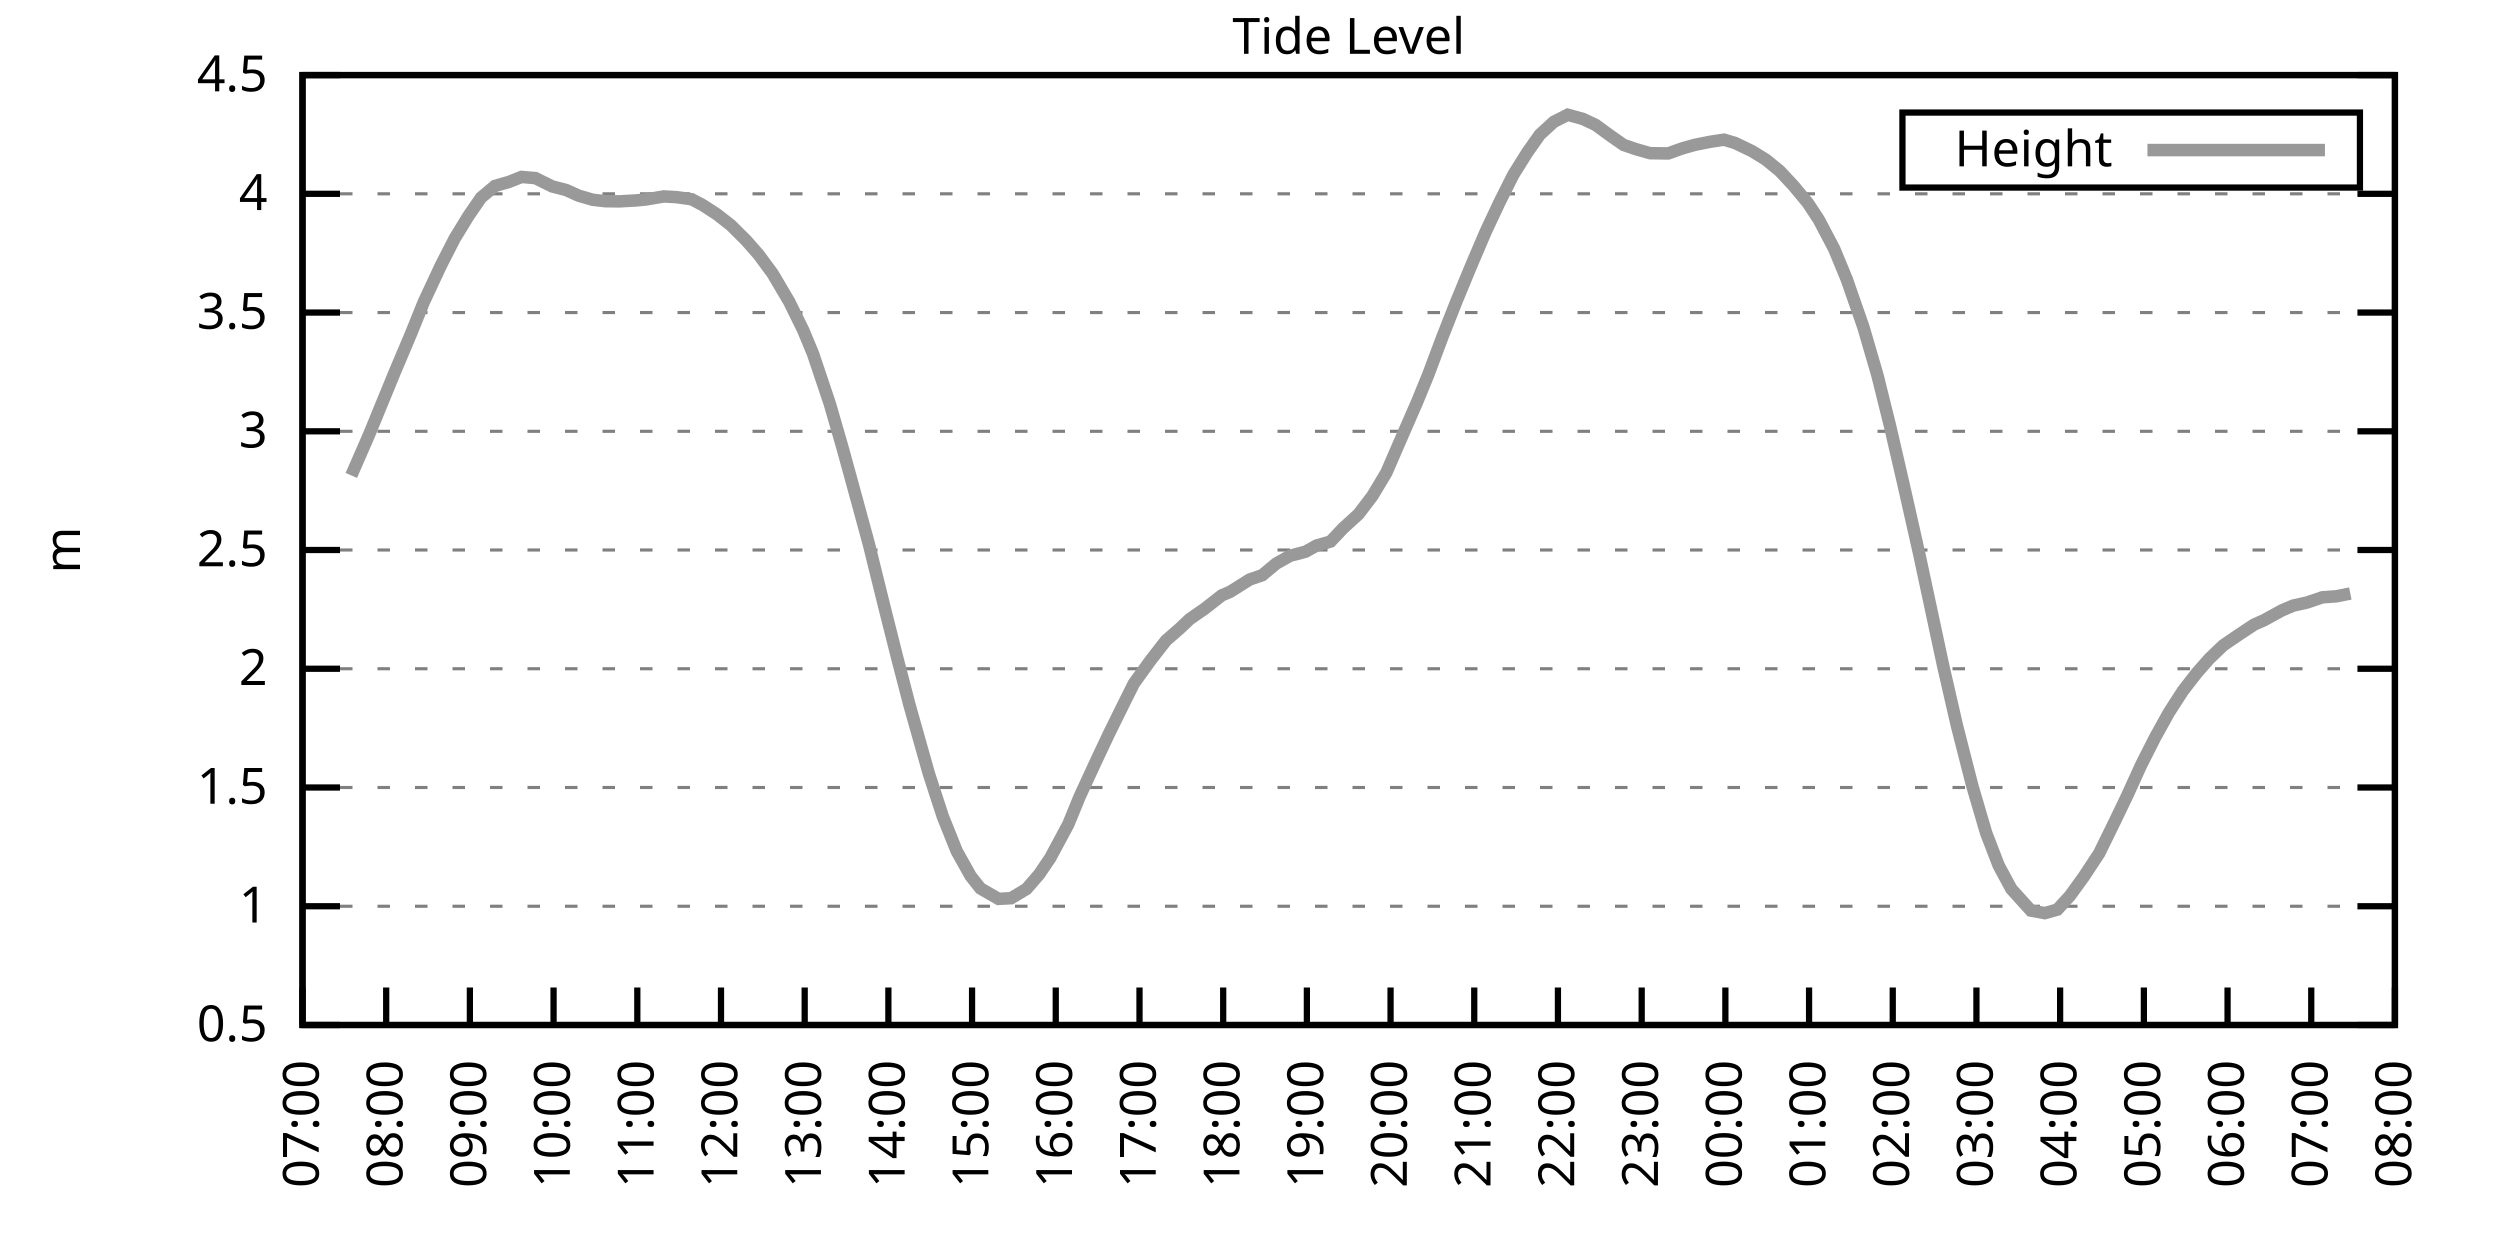
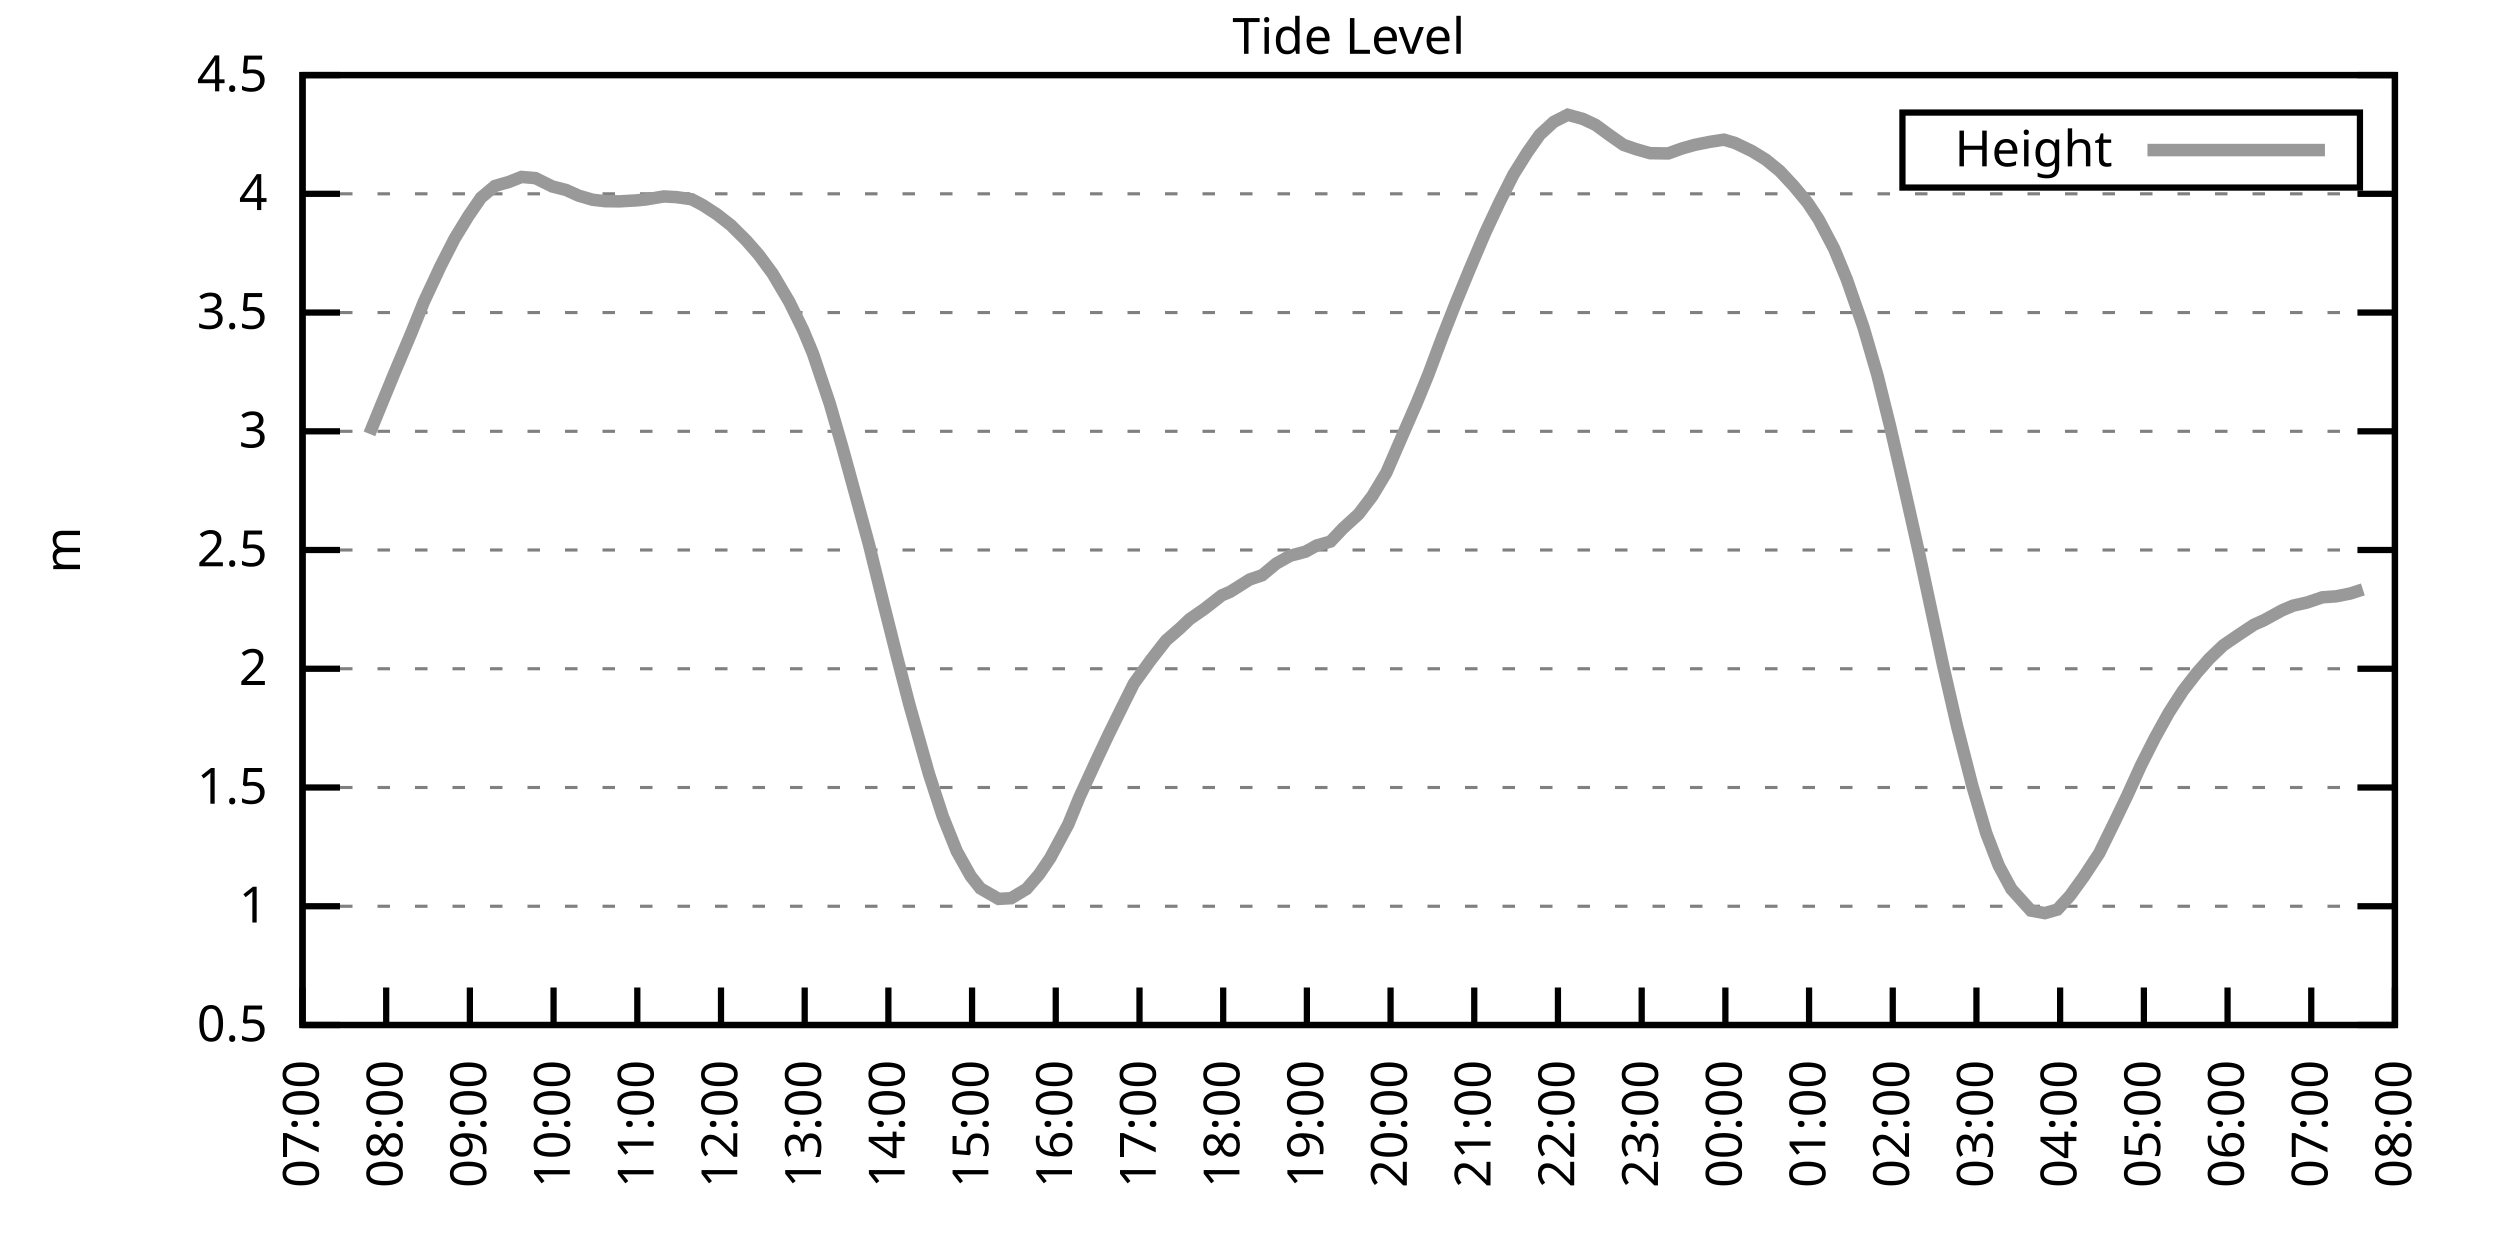
<svg xmlns="http://www.w3.org/2000/svg" xmlns:xlink="http://www.w3.org/1999/xlink" width="400" height="200" viewBox="0 0 400 200">
  <g id="gnuplot_canvas">
    <rect x="0" y="0" width="400" height="200" fill="none" />
    <defs>
      <circle id="gpDot" r="0.5" stroke-width="0.5" stroke="currentColor" />
      <path id="gpPt0" stroke-width="0.333" stroke="currentColor" d="M-1,0 h2 M0,-1 v2" />
      <path id="gpPt1" stroke-width="0.333" stroke="currentColor" d="M-1,-1 L1,1 M1,-1 L-1,1" />
      <path id="gpPt2" stroke-width="0.333" stroke="currentColor" d="M-1,0 L1,0 M0,-1 L0,1 M-1,-1 L1,1 M-1,1 L1,-1" />
      <rect id="gpPt3" stroke-width="0.333" stroke="currentColor" x="-1" y="-1" width="2" height="2" />
      <rect id="gpPt4" stroke-width="0.333" stroke="currentColor" fill="currentColor" x="-1" y="-1" width="2" height="2" />
      <circle id="gpPt5" stroke-width="0.333" stroke="currentColor" cx="0" cy="0" r="1" />
      <use xlink:href="#gpPt5" id="gpPt6" fill="currentColor" stroke="none" />
      <path id="gpPt7" stroke-width="0.333" stroke="currentColor" d="M0,-1.33 L-1.33,0.67 L1.33,0.67 z" />
      <use xlink:href="#gpPt7" id="gpPt8" fill="currentColor" stroke="none" />
      <use xlink:href="#gpPt7" id="gpPt9" stroke="currentColor" transform="rotate(180)" />
      <use xlink:href="#gpPt9" id="gpPt10" fill="currentColor" stroke="none" />
      <use xlink:href="#gpPt3" id="gpPt11" stroke="currentColor" transform="rotate(45)" />
      <use xlink:href="#gpPt11" id="gpPt12" fill="currentColor" stroke="none" />
      <path id="gpPt13" stroke-width="0.333" stroke="currentColor" d="M0,1.330 L1.265,0.411 L0.782,-1.067 L-0.782,-1.076 L-1.265,0.411 z" />
      <use xlink:href="#gpPt13" id="gpPt14" fill="currentColor" stroke="none" />
      <filter id="textbox" filterUnits="objectBoundingBox" x="0" y="0" height="1" width="1">
        <feFlood flood-color="white" flood-opacity="1" result="bgnd" />
        <feComposite in="SourceGraphic" in2="bgnd" operator="atop" />
      </filter>
      <filter id="greybox" filterUnits="objectBoundingBox" x="0" y="0" height="1" width="1">
        <feFlood flood-color="lightgrey" flood-opacity="1" result="grey" />
        <feComposite in="SourceGraphic" in2="grey" operator="atop" />
      </filter>
    </defs>
    <g fill="none" color="white" stroke="currentColor" stroke-width="1.00" stroke-linecap="butt" stroke-linejoin="miter">
</g>
    <g fill="none" color="black" stroke="currentColor" stroke-width="1.00" stroke-linecap="butt" stroke-linejoin="miter">
      <g stroke="none" shape-rendering="crispEdges">
        <polygon fill="rgb(255, 255, 255)" points="48.40,164.00 383.18,164.00 383.18,12.02 48.40,12.02 " />
      </g>
    </g>
    <g fill="none" color="black" stroke="currentColor" stroke-width="1.00" stroke-linecap="butt" stroke-linejoin="miter">
</g>
    <g fill="none" color="black" stroke="black" stroke-width="0.50" stroke-linecap="butt" stroke-linejoin="miter">
</g>
    <g fill="none" color="gray" stroke="currentColor" stroke-width="0.50" stroke-linecap="butt" stroke-linejoin="miter">
      <path stroke="gray" stroke-dasharray="2,4" class="gridline" d="M48.40,164.00 L383.19,164.00  " />
    </g>
    <g fill="none" color="gray" stroke="gray" stroke-width="1.00" stroke-linecap="butt" stroke-linejoin="miter">
</g>
    <g fill="none" color="black" stroke="currentColor" stroke-width="1.00" stroke-linecap="butt" stroke-linejoin="miter">
      <path stroke="black" d="M48.40,164.00 L54.40,164.00 M383.19,164.00 L377.19,164.00  " />
      <g transform="translate(42.80,166.60)" stroke="none" fill="black" font-family="Sans" font-size="8.00" text-anchor="end">
        <text>
          <tspan font-family="Sans"> 0.5</tspan>
        </text>
      </g>
    </g>
    <g fill="none" color="black" stroke="currentColor" stroke-width="1.00" stroke-linecap="butt" stroke-linejoin="miter">
</g>
    <g fill="none" color="black" stroke="black" stroke-width="0.50" stroke-linecap="butt" stroke-linejoin="miter">
</g>
    <g fill="none" color="gray" stroke="currentColor" stroke-width="0.50" stroke-linecap="butt" stroke-linejoin="miter">
      <path stroke="gray" stroke-dasharray="2,4" class="gridline" d="M48.40,145.00 L383.19,145.00  " />
    </g>
    <g fill="none" color="gray" stroke="gray" stroke-width="1.00" stroke-linecap="butt" stroke-linejoin="miter">
</g>
    <g fill="none" color="black" stroke="currentColor" stroke-width="1.00" stroke-linecap="butt" stroke-linejoin="miter">
      <path stroke="black" d="M48.40,145.00 L54.40,145.00 M383.19,145.00 L377.19,145.00  " />
      <g transform="translate(42.80,147.60)" stroke="none" fill="black" font-family="Sans" font-size="8.00" text-anchor="end">
        <text>
          <tspan font-family="Sans"> 1</tspan>
        </text>
      </g>
    </g>
    <g fill="none" color="black" stroke="currentColor" stroke-width="1.00" stroke-linecap="butt" stroke-linejoin="miter">
</g>
    <g fill="none" color="black" stroke="black" stroke-width="0.50" stroke-linecap="butt" stroke-linejoin="miter">
</g>
    <g fill="none" color="gray" stroke="currentColor" stroke-width="0.50" stroke-linecap="butt" stroke-linejoin="miter">
      <path stroke="gray" stroke-dasharray="2,4" class="gridline" d="M48.40,126.00 L383.19,126.00  " />
    </g>
    <g fill="none" color="gray" stroke="gray" stroke-width="1.00" stroke-linecap="butt" stroke-linejoin="miter">
</g>
    <g fill="none" color="black" stroke="currentColor" stroke-width="1.00" stroke-linecap="butt" stroke-linejoin="miter">
      <path stroke="black" d="M48.40,126.00 L54.40,126.00 M383.19,126.00 L377.19,126.00  " />
      <g transform="translate(42.80,128.60)" stroke="none" fill="black" font-family="Sans" font-size="8.00" text-anchor="end">
        <text>
          <tspan font-family="Sans"> 1.5</tspan>
        </text>
      </g>
    </g>
    <g fill="none" color="black" stroke="currentColor" stroke-width="1.00" stroke-linecap="butt" stroke-linejoin="miter">
</g>
    <g fill="none" color="black" stroke="black" stroke-width="0.50" stroke-linecap="butt" stroke-linejoin="miter">
</g>
    <g fill="none" color="gray" stroke="currentColor" stroke-width="0.50" stroke-linecap="butt" stroke-linejoin="miter">
      <path stroke="gray" stroke-dasharray="2,4" class="gridline" d="M48.40,107.00 L383.19,107.00  " />
    </g>
    <g fill="none" color="gray" stroke="gray" stroke-width="1.00" stroke-linecap="butt" stroke-linejoin="miter">
</g>
    <g fill="none" color="black" stroke="currentColor" stroke-width="1.00" stroke-linecap="butt" stroke-linejoin="miter">
      <path stroke="black" d="M48.40,107.00 L54.40,107.00 M383.19,107.00 L377.19,107.00  " />
      <g transform="translate(42.80,109.60)" stroke="none" fill="black" font-family="Sans" font-size="8.00" text-anchor="end">
        <text>
          <tspan font-family="Sans"> 2</tspan>
        </text>
      </g>
    </g>
    <g fill="none" color="black" stroke="currentColor" stroke-width="1.00" stroke-linecap="butt" stroke-linejoin="miter">
</g>
    <g fill="none" color="black" stroke="black" stroke-width="0.50" stroke-linecap="butt" stroke-linejoin="miter">
</g>
    <g fill="none" color="gray" stroke="currentColor" stroke-width="0.50" stroke-linecap="butt" stroke-linejoin="miter">
      <path stroke="gray" stroke-dasharray="2,4" class="gridline" d="M48.40,88.00 L383.19,88.00  " />
    </g>
    <g fill="none" color="gray" stroke="gray" stroke-width="1.00" stroke-linecap="butt" stroke-linejoin="miter">
</g>
    <g fill="none" color="black" stroke="currentColor" stroke-width="1.00" stroke-linecap="butt" stroke-linejoin="miter">
      <path stroke="black" d="M48.40,88.00 L54.40,88.00 M383.19,88.00 L377.19,88.00  " />
      <g transform="translate(42.80,90.60)" stroke="none" fill="black" font-family="Sans" font-size="8.00" text-anchor="end">
        <text>
          <tspan font-family="Sans"> 2.5</tspan>
        </text>
      </g>
    </g>
    <g fill="none" color="black" stroke="currentColor" stroke-width="1.00" stroke-linecap="butt" stroke-linejoin="miter">
</g>
    <g fill="none" color="black" stroke="black" stroke-width="0.50" stroke-linecap="butt" stroke-linejoin="miter">
</g>
    <g fill="none" color="gray" stroke="currentColor" stroke-width="0.50" stroke-linecap="butt" stroke-linejoin="miter">
      <path stroke="gray" stroke-dasharray="2,4" class="gridline" d="M48.40,69.01 L383.19,69.01  " />
    </g>
    <g fill="none" color="gray" stroke="gray" stroke-width="1.00" stroke-linecap="butt" stroke-linejoin="miter">
</g>
    <g fill="none" color="black" stroke="currentColor" stroke-width="1.00" stroke-linecap="butt" stroke-linejoin="miter">
      <path stroke="black" d="M48.40,69.01 L54.40,69.01 M383.19,69.01 L377.19,69.01  " />
      <g transform="translate(42.80,71.61)" stroke="none" fill="black" font-family="Sans" font-size="8.00" text-anchor="end">
        <text>
          <tspan font-family="Sans"> 3</tspan>
        </text>
      </g>
    </g>
    <g fill="none" color="black" stroke="currentColor" stroke-width="1.00" stroke-linecap="butt" stroke-linejoin="miter">
</g>
    <g fill="none" color="black" stroke="black" stroke-width="0.50" stroke-linecap="butt" stroke-linejoin="miter">
</g>
    <g fill="none" color="gray" stroke="currentColor" stroke-width="0.50" stroke-linecap="butt" stroke-linejoin="miter">
      <path stroke="gray" stroke-dasharray="2,4" class="gridline" d="M48.40,50.01 L383.19,50.01  " />
    </g>
    <g fill="none" color="gray" stroke="gray" stroke-width="1.00" stroke-linecap="butt" stroke-linejoin="miter">
</g>
    <g fill="none" color="black" stroke="currentColor" stroke-width="1.00" stroke-linecap="butt" stroke-linejoin="miter">
      <path stroke="black" d="M48.40,50.01 L54.40,50.01 M383.19,50.01 L377.19,50.01  " />
      <g transform="translate(42.80,52.61)" stroke="none" fill="black" font-family="Sans" font-size="8.00" text-anchor="end">
        <text>
          <tspan font-family="Sans"> 3.5</tspan>
        </text>
      </g>
    </g>
    <g fill="none" color="black" stroke="currentColor" stroke-width="1.00" stroke-linecap="butt" stroke-linejoin="miter">
</g>
    <g fill="none" color="black" stroke="black" stroke-width="0.50" stroke-linecap="butt" stroke-linejoin="miter">
</g>
    <g fill="none" color="gray" stroke="currentColor" stroke-width="0.50" stroke-linecap="butt" stroke-linejoin="miter">
      <path stroke="gray" stroke-dasharray="2,4" class="gridline" d="M48.40,31.01 L383.19,31.01  " />
    </g>
    <g fill="none" color="gray" stroke="gray" stroke-width="1.00" stroke-linecap="butt" stroke-linejoin="miter">
</g>
    <g fill="none" color="black" stroke="currentColor" stroke-width="1.00" stroke-linecap="butt" stroke-linejoin="miter">
      <path stroke="black" d="M48.40,31.01 L54.40,31.01 M383.19,31.01 L377.19,31.01  " />
      <g transform="translate(42.80,33.61)" stroke="none" fill="black" font-family="Sans" font-size="8.00" text-anchor="end">
        <text>
          <tspan font-family="Sans"> 4</tspan>
        </text>
      </g>
    </g>
    <g fill="none" color="black" stroke="currentColor" stroke-width="1.00" stroke-linecap="butt" stroke-linejoin="miter">
</g>
    <g fill="none" color="black" stroke="black" stroke-width="0.50" stroke-linecap="butt" stroke-linejoin="miter">
</g>
    <g fill="none" color="gray" stroke="currentColor" stroke-width="0.50" stroke-linecap="butt" stroke-linejoin="miter">
      <path stroke="gray" stroke-dasharray="2,4" class="gridline" d="M48.40,12.01 L383.19,12.01  " />
    </g>
    <g fill="none" color="gray" stroke="gray" stroke-width="1.00" stroke-linecap="butt" stroke-linejoin="miter">
</g>
    <g fill="none" color="black" stroke="currentColor" stroke-width="1.00" stroke-linecap="butt" stroke-linejoin="miter">
      <path stroke="black" d="M48.40,12.01 L54.40,12.01 M383.19,12.01 L377.19,12.01  " />
      <g transform="translate(42.80,14.61)" stroke="none" fill="black" font-family="Sans" font-size="8.00" text-anchor="end">
        <text>
          <tspan font-family="Sans"> 4.5</tspan>
        </text>
      </g>
    </g>
    <g fill="none" color="black" stroke="currentColor" stroke-width="1.00" stroke-linecap="butt" stroke-linejoin="miter">
      <path stroke="black" d="M48.40,164.00 L48.40,158.00  " />
      <g transform="translate(51.00,169.60) rotate(270.00)" stroke="none" fill="black" font-family="Sans" font-size="8.00" text-anchor="end">
        <text>
          <tspan font-family="Sans">07:00</tspan>
        </text>
      </g>
    </g>
    <g fill="none" color="black" stroke="currentColor" stroke-width="1.00" stroke-linecap="butt" stroke-linejoin="miter">
      <path stroke="black" d="M61.79,164.00 L61.79,158.00  " />
      <g transform="translate(64.39,169.60) rotate(270.00)" stroke="none" fill="black" font-family="Sans" font-size="8.00" text-anchor="end">
        <text>
          <tspan font-family="Sans">08:00</tspan>
        </text>
      </g>
    </g>
    <g fill="none" color="black" stroke="currentColor" stroke-width="1.00" stroke-linecap="butt" stroke-linejoin="miter">
      <path stroke="black" d="M75.18,164.00 L75.18,158.00  " />
      <g transform="translate(77.78,169.60) rotate(270.00)" stroke="none" fill="black" font-family="Sans" font-size="8.00" text-anchor="end">
        <text>
          <tspan font-family="Sans">09:00</tspan>
        </text>
      </g>
    </g>
    <g fill="none" color="black" stroke="currentColor" stroke-width="1.00" stroke-linecap="butt" stroke-linejoin="miter">
      <path stroke="black" d="M88.57,164.00 L88.57,158.00  " />
      <g transform="translate(91.17,169.60) rotate(270.00)" stroke="none" fill="black" font-family="Sans" font-size="8.00" text-anchor="end">
        <text>
          <tspan font-family="Sans">10:00</tspan>
        </text>
      </g>
    </g>
    <g fill="none" color="black" stroke="currentColor" stroke-width="1.00" stroke-linecap="butt" stroke-linejoin="miter">
      <path stroke="black" d="M101.97,164.00 L101.97,158.00  " />
      <g transform="translate(104.57,169.60) rotate(270.00)" stroke="none" fill="black" font-family="Sans" font-size="8.00" text-anchor="end">
        <text>
          <tspan font-family="Sans">11:00</tspan>
        </text>
      </g>
    </g>
    <g fill="none" color="black" stroke="currentColor" stroke-width="1.00" stroke-linecap="butt" stroke-linejoin="miter">
      <path stroke="black" d="M115.36,164.00 L115.36,158.00  " />
      <g transform="translate(117.96,169.60) rotate(270.00)" stroke="none" fill="black" font-family="Sans" font-size="8.00" text-anchor="end">
        <text>
          <tspan font-family="Sans">12:00</tspan>
        </text>
      </g>
    </g>
    <g fill="none" color="black" stroke="currentColor" stroke-width="1.00" stroke-linecap="butt" stroke-linejoin="miter">
      <path stroke="black" d="M128.75,164.00 L128.75,158.00  " />
      <g transform="translate(131.35,169.60) rotate(270.00)" stroke="none" fill="black" font-family="Sans" font-size="8.00" text-anchor="end">
        <text>
          <tspan font-family="Sans">13:00</tspan>
        </text>
      </g>
    </g>
    <g fill="none" color="black" stroke="currentColor" stroke-width="1.00" stroke-linecap="butt" stroke-linejoin="miter">
      <path stroke="black" d="M142.14,164.00 L142.14,158.00  " />
      <g transform="translate(144.74,169.60) rotate(270.00)" stroke="none" fill="black" font-family="Sans" font-size="8.00" text-anchor="end">
        <text>
          <tspan font-family="Sans">14:00</tspan>
        </text>
      </g>
    </g>
    <g fill="none" color="black" stroke="currentColor" stroke-width="1.00" stroke-linecap="butt" stroke-linejoin="miter">
      <path stroke="black" d="M155.53,164.00 L155.53,158.00  " />
      <g transform="translate(158.13,169.60) rotate(270.00)" stroke="none" fill="black" font-family="Sans" font-size="8.00" text-anchor="end">
        <text>
          <tspan font-family="Sans">15:00</tspan>
        </text>
      </g>
    </g>
    <g fill="none" color="black" stroke="currentColor" stroke-width="1.00" stroke-linecap="butt" stroke-linejoin="miter">
      <path stroke="black" d="M168.92,164.00 L168.92,158.00  " />
      <g transform="translate(171.52,169.60) rotate(270.00)" stroke="none" fill="black" font-family="Sans" font-size="8.00" text-anchor="end">
        <text>
          <tspan font-family="Sans">16:00</tspan>
        </text>
      </g>
    </g>
    <g fill="none" color="black" stroke="currentColor" stroke-width="1.00" stroke-linecap="butt" stroke-linejoin="miter">
      <path stroke="black" d="M182.32,164.00 L182.32,158.00  " />
      <g transform="translate(184.92,169.60) rotate(270.00)" stroke="none" fill="black" font-family="Sans" font-size="8.00" text-anchor="end">
        <text>
          <tspan font-family="Sans">17:00</tspan>
        </text>
      </g>
    </g>
    <g fill="none" color="black" stroke="currentColor" stroke-width="1.00" stroke-linecap="butt" stroke-linejoin="miter">
      <path stroke="black" d="M195.71,164.00 L195.71,158.00  " />
      <g transform="translate(198.31,169.60) rotate(270.00)" stroke="none" fill="black" font-family="Sans" font-size="8.00" text-anchor="end">
        <text>
          <tspan font-family="Sans">18:00</tspan>
        </text>
      </g>
    </g>
    <g fill="none" color="black" stroke="currentColor" stroke-width="1.00" stroke-linecap="butt" stroke-linejoin="miter">
      <path stroke="black" d="M209.10,164.00 L209.10,158.00  " />
      <g transform="translate(211.70,169.60) rotate(270.00)" stroke="none" fill="black" font-family="Sans" font-size="8.00" text-anchor="end">
        <text>
          <tspan font-family="Sans">19:00</tspan>
        </text>
      </g>
    </g>
    <g fill="none" color="black" stroke="currentColor" stroke-width="1.00" stroke-linecap="butt" stroke-linejoin="miter">
      <path stroke="black" d="M222.49,164.00 L222.49,158.00  " />
      <g transform="translate(225.09,169.60) rotate(270.00)" stroke="none" fill="black" font-family="Sans" font-size="8.00" text-anchor="end">
        <text>
          <tspan font-family="Sans">20:00</tspan>
        </text>
      </g>
    </g>
    <g fill="none" color="black" stroke="currentColor" stroke-width="1.00" stroke-linecap="butt" stroke-linejoin="miter">
      <path stroke="black" d="M235.88,164.00 L235.88,158.00  " />
      <g transform="translate(238.48,169.60) rotate(270.00)" stroke="none" fill="black" font-family="Sans" font-size="8.00" text-anchor="end">
        <text>
          <tspan font-family="Sans">21:00</tspan>
        </text>
      </g>
    </g>
    <g fill="none" color="black" stroke="currentColor" stroke-width="1.00" stroke-linecap="butt" stroke-linejoin="miter">
      <path stroke="black" d="M249.27,164.00 L249.27,158.00  " />
      <g transform="translate(251.87,169.60) rotate(270.00)" stroke="none" fill="black" font-family="Sans" font-size="8.00" text-anchor="end">
        <text>
          <tspan font-family="Sans">22:00</tspan>
        </text>
      </g>
    </g>
    <g fill="none" color="black" stroke="currentColor" stroke-width="1.00" stroke-linecap="butt" stroke-linejoin="miter">
      <path stroke="black" d="M262.67,164.00 L262.67,158.00  " />
      <g transform="translate(265.27,169.60) rotate(270.00)" stroke="none" fill="black" font-family="Sans" font-size="8.00" text-anchor="end">
        <text>
          <tspan font-family="Sans">23:00</tspan>
        </text>
      </g>
    </g>
    <g fill="none" color="black" stroke="currentColor" stroke-width="1.00" stroke-linecap="butt" stroke-linejoin="miter">
      <path stroke="black" d="M276.06,164.00 L276.06,158.00  " />
      <g transform="translate(278.66,169.60) rotate(270.00)" stroke="none" fill="black" font-family="Sans" font-size="8.00" text-anchor="end">
        <text>
          <tspan font-family="Sans">00:00</tspan>
        </text>
      </g>
    </g>
    <g fill="none" color="black" stroke="currentColor" stroke-width="1.00" stroke-linecap="butt" stroke-linejoin="miter">
      <path stroke="black" d="M289.45,164.00 L289.45,158.00  " />
      <g transform="translate(292.05,169.60) rotate(270.00)" stroke="none" fill="black" font-family="Sans" font-size="8.00" text-anchor="end">
        <text>
          <tspan font-family="Sans">01:00</tspan>
        </text>
      </g>
    </g>
    <g fill="none" color="black" stroke="currentColor" stroke-width="1.00" stroke-linecap="butt" stroke-linejoin="miter">
      <path stroke="black" d="M302.84,164.00 L302.84,158.00  " />
      <g transform="translate(305.44,169.60) rotate(270.00)" stroke="none" fill="black" font-family="Sans" font-size="8.00" text-anchor="end">
        <text>
          <tspan font-family="Sans">02:00</tspan>
        </text>
      </g>
    </g>
    <g fill="none" color="black" stroke="currentColor" stroke-width="1.00" stroke-linecap="butt" stroke-linejoin="miter">
      <path stroke="black" d="M316.23,164.00 L316.23,158.00  " />
      <g transform="translate(318.83,169.60) rotate(270.00)" stroke="none" fill="black" font-family="Sans" font-size="8.00" text-anchor="end">
        <text>
          <tspan font-family="Sans">03:00</tspan>
        </text>
      </g>
    </g>
    <g fill="none" color="black" stroke="currentColor" stroke-width="1.00" stroke-linecap="butt" stroke-linejoin="miter">
      <path stroke="black" d="M329.62,164.00 L329.62,158.00  " />
      <g transform="translate(332.22,169.60) rotate(270.00)" stroke="none" fill="black" font-family="Sans" font-size="8.00" text-anchor="end">
        <text>
          <tspan font-family="Sans">04:00</tspan>
        </text>
      </g>
    </g>
    <g fill="none" color="black" stroke="currentColor" stroke-width="1.00" stroke-linecap="butt" stroke-linejoin="miter">
      <path stroke="black" d="M343.02,164.00 L343.02,158.00  " />
      <g transform="translate(345.62,169.60) rotate(270.00)" stroke="none" fill="black" font-family="Sans" font-size="8.00" text-anchor="end">
        <text>
          <tspan font-family="Sans">05:00</tspan>
        </text>
      </g>
    </g>
    <g fill="none" color="black" stroke="currentColor" stroke-width="1.00" stroke-linecap="butt" stroke-linejoin="miter">
      <path stroke="black" d="M356.41,164.00 L356.41,158.00  " />
      <g transform="translate(359.01,169.60) rotate(270.00)" stroke="none" fill="black" font-family="Sans" font-size="8.00" text-anchor="end">
        <text>
          <tspan font-family="Sans">06:00</tspan>
        </text>
      </g>
    </g>
    <g fill="none" color="black" stroke="currentColor" stroke-width="1.00" stroke-linecap="butt" stroke-linejoin="miter">
      <path stroke="black" d="M369.80,164.00 L369.80,158.00  " />
      <g transform="translate(372.40,169.60) rotate(270.00)" stroke="none" fill="black" font-family="Sans" font-size="8.00" text-anchor="end">
        <text>
          <tspan font-family="Sans">07:00</tspan>
        </text>
      </g>
    </g>
    <g fill="none" color="black" stroke="currentColor" stroke-width="1.00" stroke-linecap="butt" stroke-linejoin="miter">
      <path stroke="black" d="M383.19,164.00 L383.19,158.00  " />
      <g transform="translate(385.79,169.60) rotate(270.00)" stroke="none" fill="black" font-family="Sans" font-size="8.00" text-anchor="end">
        <text>
          <tspan font-family="Sans">08:00</tspan>
        </text>
      </g>
    </g>
    <g fill="none" color="black" stroke="currentColor" stroke-width="1.00" stroke-linecap="butt" stroke-linejoin="miter">
</g>
    <g fill="none" color="black" stroke="currentColor" stroke-width="1.00" stroke-linecap="butt" stroke-linejoin="miter">
      <path stroke="black" d="M48.40,12.01 L48.40,164.00 L383.19,164.00 L383.19,12.01 L48.40,12.01 Z  " />
    </g>
    <g fill="none" color="black" stroke="currentColor" stroke-width="1.00" stroke-linecap="butt" stroke-linejoin="miter">
</g>
    <g fill="none" color="black" stroke="currentColor" stroke-width="1.00" stroke-linecap="butt" stroke-linejoin="miter">
      <path stroke="black" d="M304.39,30.01 L304.39,18.01 L377.59,18.01 L377.59,30.01 L304.39,30.01 Z  " />
    </g>
    <g id="Tide_level_plot_1">
      <g fill="none" color="white" stroke="black" stroke-width="2.00" stroke-linecap="butt" stroke-linejoin="miter">
</g>
      <g fill="none" color="black" stroke="currentColor" stroke-width="2.00" stroke-linecap="butt" stroke-linejoin="miter">
        <g transform="translate(337.99,26.61)" stroke="none" fill="black" font-family="Sans" font-size="8.00" text-anchor="end">
          <text>
            <tspan font-family="Sans">Height</tspan>
          </text>
        </g>
      </g>
      <g fill="none" color="black" stroke="currentColor" stroke-width="2.00" stroke-linecap="butt" stroke-linejoin="miter">
-         <path stroke="rgb(153, 153, 153)" d="M343.59,24.01 L371.99,24.01 M56.21,76.07 L59.11,69.42 L61.35,63.95 L63.13,59.62 L65.81,53.28 L67.82,48.30   L70.50,42.56 L72.73,38.19 L74.96,34.54 L76.97,31.62 L79.20,29.75 L81.43,29.11 L83.44,28.31 L85.67,28.50   L88.35,29.83 L90.58,30.40 L92.59,31.31 L94.82,31.96 L96.83,32.19 L99.06,32.22 L101.74,32.07 L103.31,31.92   L106.21,31.43 L108.22,31.54 L110.67,31.88 L112.46,32.83 L114.69,34.28 L116.92,36.02 L119.38,38.46 L121.38,40.74   L123.62,43.78 L126.29,48.30 L128.53,52.86 L130.09,56.62 L132.77,64.60 L134.78,71.55 L137.01,79.68 L139.02,87.06   L141.47,96.97 L143.48,104.95 L145.49,112.70 L148.61,123.76 L150.85,130.64 L153.08,136.19 L155.31,140.18 L156.87,142.15   L159.77,143.82 L161.78,143.71 L164.24,142.23 L166.25,139.91 L168.03,137.29 L170.93,131.89 L172.72,127.52 L175.40,121.71   L177.41,117.45 L179.86,112.48 L181.42,109.36 L184.10,105.64 L186.56,102.48 L188.79,100.54 L190.35,99.06 L192.81,97.35   L195.48,95.26 L196.82,94.69 L199.95,92.72 L201.96,92.03 L204.19,90.17 L206.42,88.92 L208.88,88.27 L210.66,87.28   L212.89,86.64 L214.90,84.51 L217.36,82.27 L219.59,79.34 L221.82,75.62 L223.83,70.98 L226.73,64.33 L228.52,59.96   L230.75,54.00 L232.98,48.34 L235.21,42.94 L237.67,37.16 L239.90,32.41 L242.13,27.97 L244.36,24.40 L246.37,21.55   L248.60,19.50 L250.84,18.36 L253.29,19.04 L255.30,19.99 L257.53,21.62 L259.76,23.18 L261.77,23.87 L264.00,24.51   L266.91,24.55 L269.14,23.75 L271.15,23.18 L273.60,22.69 L275.83,22.35 L277.62,22.88 L280.30,24.17 L282.53,25.54   L284.76,27.36 L286.99,29.75 L289.23,32.45 L291.01,35.15 L293.47,39.82 L295.48,44.69 L298.15,52.36 L300.39,60.04   L302.39,68.09 L304.63,77.78 L307.08,88.65 L308.87,97.01 L310.88,106.40 L313.11,116.12 L315.56,125.70 L317.79,133.30   L319.80,138.50 L321.81,142.23 L324.94,145.69 L327.17,146.10 L329.18,145.53 L331.19,143.33 L333.42,140.25 L335.87,136.53   L338.33,131.51 L340.34,127.33 L342.57,122.43 L344.80,118.02 L347.03,114.00 L349.26,110.54 L351.50,107.65 L353.51,105.37   L355.74,103.24 L358.19,101.57 L360.65,99.94 L362.21,99.25 L365.11,97.66 L366.90,96.90 L369.13,96.40 L371.58,95.57   L373.82,95.41 L376.05,94.96  " />
+         <path stroke="rgb(153, 153, 153)" d="M343.59,24.01 L371.99,24.01 M59.11,69.42 L61.35,63.95 L63.13,59.62 L65.81,53.28 L67.82,48.30 L70.50,42.56   L72.73,38.19 L74.96,34.54 L76.97,31.62 L79.20,29.75 L81.43,29.11 L83.44,28.31 L85.67,28.50 L88.35,29.83   L90.58,30.40 L92.59,31.31 L94.82,31.96 L96.83,32.19 L99.06,32.22 L101.74,32.07 L103.31,31.92 L106.21,31.43   L108.22,31.54 L110.67,31.88 L112.46,32.83 L114.69,34.28 L116.92,36.02 L119.38,38.46 L121.38,40.74 L123.62,43.78   L126.29,48.30 L128.53,52.86 L130.09,56.62 L132.77,64.60 L134.78,71.55 L137.01,79.68 L139.02,87.06 L141.47,96.97   L143.48,104.95 L145.49,112.70 L148.61,123.76 L150.85,130.64 L153.08,136.19 L155.31,140.18 L156.87,142.15 L159.77,143.82   L161.78,143.71 L164.24,142.23 L166.25,139.91 L168.03,137.29 L170.93,131.89 L172.72,127.52 L175.40,121.71 L177.41,117.45   L179.86,112.48 L181.42,109.36 L184.10,105.64 L186.56,102.48 L188.79,100.54 L190.35,99.06 L192.81,97.35 L195.48,95.26   L196.82,94.69 L199.95,92.72 L201.96,92.03 L204.19,90.17 L206.42,88.92 L208.88,88.27 L210.66,87.28 L212.89,86.64   L214.90,84.51 L217.36,82.27 L219.59,79.34 L221.82,75.62 L223.83,70.98 L226.73,64.33 L228.52,59.96 L230.75,54.00   L232.98,48.34 L235.21,42.94 L237.67,37.16 L239.90,32.41 L242.13,27.97 L244.36,24.40 L246.37,21.55 L248.60,19.50   L250.84,18.36 L253.29,19.04 L255.30,19.99 L257.53,21.62 L259.76,23.18 L261.77,23.87 L264.00,24.51 L266.91,24.55   L269.14,23.75 L271.15,23.18 L273.60,22.69 L275.83,22.35 L277.62,22.88 L280.30,24.17 L282.53,25.54 L284.76,27.36   L286.99,29.75 L289.23,32.45 L291.01,35.15 L293.47,39.82 L295.48,44.69 L298.15,52.36 L300.39,60.04 L302.39,68.09   L304.63,77.78 L307.08,88.65 L308.87,97.01 L310.88,106.40 L313.11,116.12 L315.56,125.70 L317.79,133.30 L319.80,138.50   L321.81,142.23 L324.94,145.69 L327.17,146.10 L329.18,145.53 L331.19,143.33 L333.42,140.25 L335.87,136.53 L338.33,131.51   L340.34,127.33 L342.57,122.43 L344.80,118.02 L347.03,114.00 L349.26,110.54 L351.50,107.65 L353.51,105.37 L355.74,103.24   L358.19,101.57 L360.65,99.94 L362.21,99.25 L365.11,97.66 L366.90,96.90 L369.13,96.40 L371.58,95.57 L373.82,95.41   L376.05,94.96 L378.06,94.31  " />
      </g>
    </g>
    <g fill="none" color="black" stroke="currentColor" stroke-width="2.00" stroke-linecap="butt" stroke-linejoin="miter">
</g>
    <g fill="none" color="black" stroke="black" stroke-width="1.00" stroke-linecap="butt" stroke-linejoin="miter">
</g>
    <g fill="none" color="black" stroke="currentColor" stroke-width="1.00" stroke-linecap="butt" stroke-linejoin="miter">
      <path stroke="black" d="M48.40,12.01 L48.40,164.00 L383.19,164.00 L383.19,12.01 L48.40,12.01 Z  " />
      <g transform="translate(12.80,88.01) rotate(270.00)" stroke="none" fill="black" font-family="Sans" font-size="8.00" text-anchor="middle">
        <text>
          <tspan font-family="Sans">m</tspan>
        </text>
      </g>
    </g>
    <g fill="none" color="black" stroke="currentColor" stroke-width="1.00" stroke-linecap="butt" stroke-linejoin="miter">
</g>
    <g fill="none" color="black" stroke="currentColor" stroke-width="1.00" stroke-linecap="butt" stroke-linejoin="miter">
      <g transform="translate(215.79,8.61)" stroke="none" fill="black" font-family="Sans" font-size="8.00" text-anchor="middle">
        <text>
          <tspan font-family="Sans">Tide Level</tspan>
        </text>
      </g>
    </g>
    <g fill="none" color="black" stroke="currentColor" stroke-width="1.00" stroke-linecap="butt" stroke-linejoin="miter">
</g>
  </g>
</svg>
